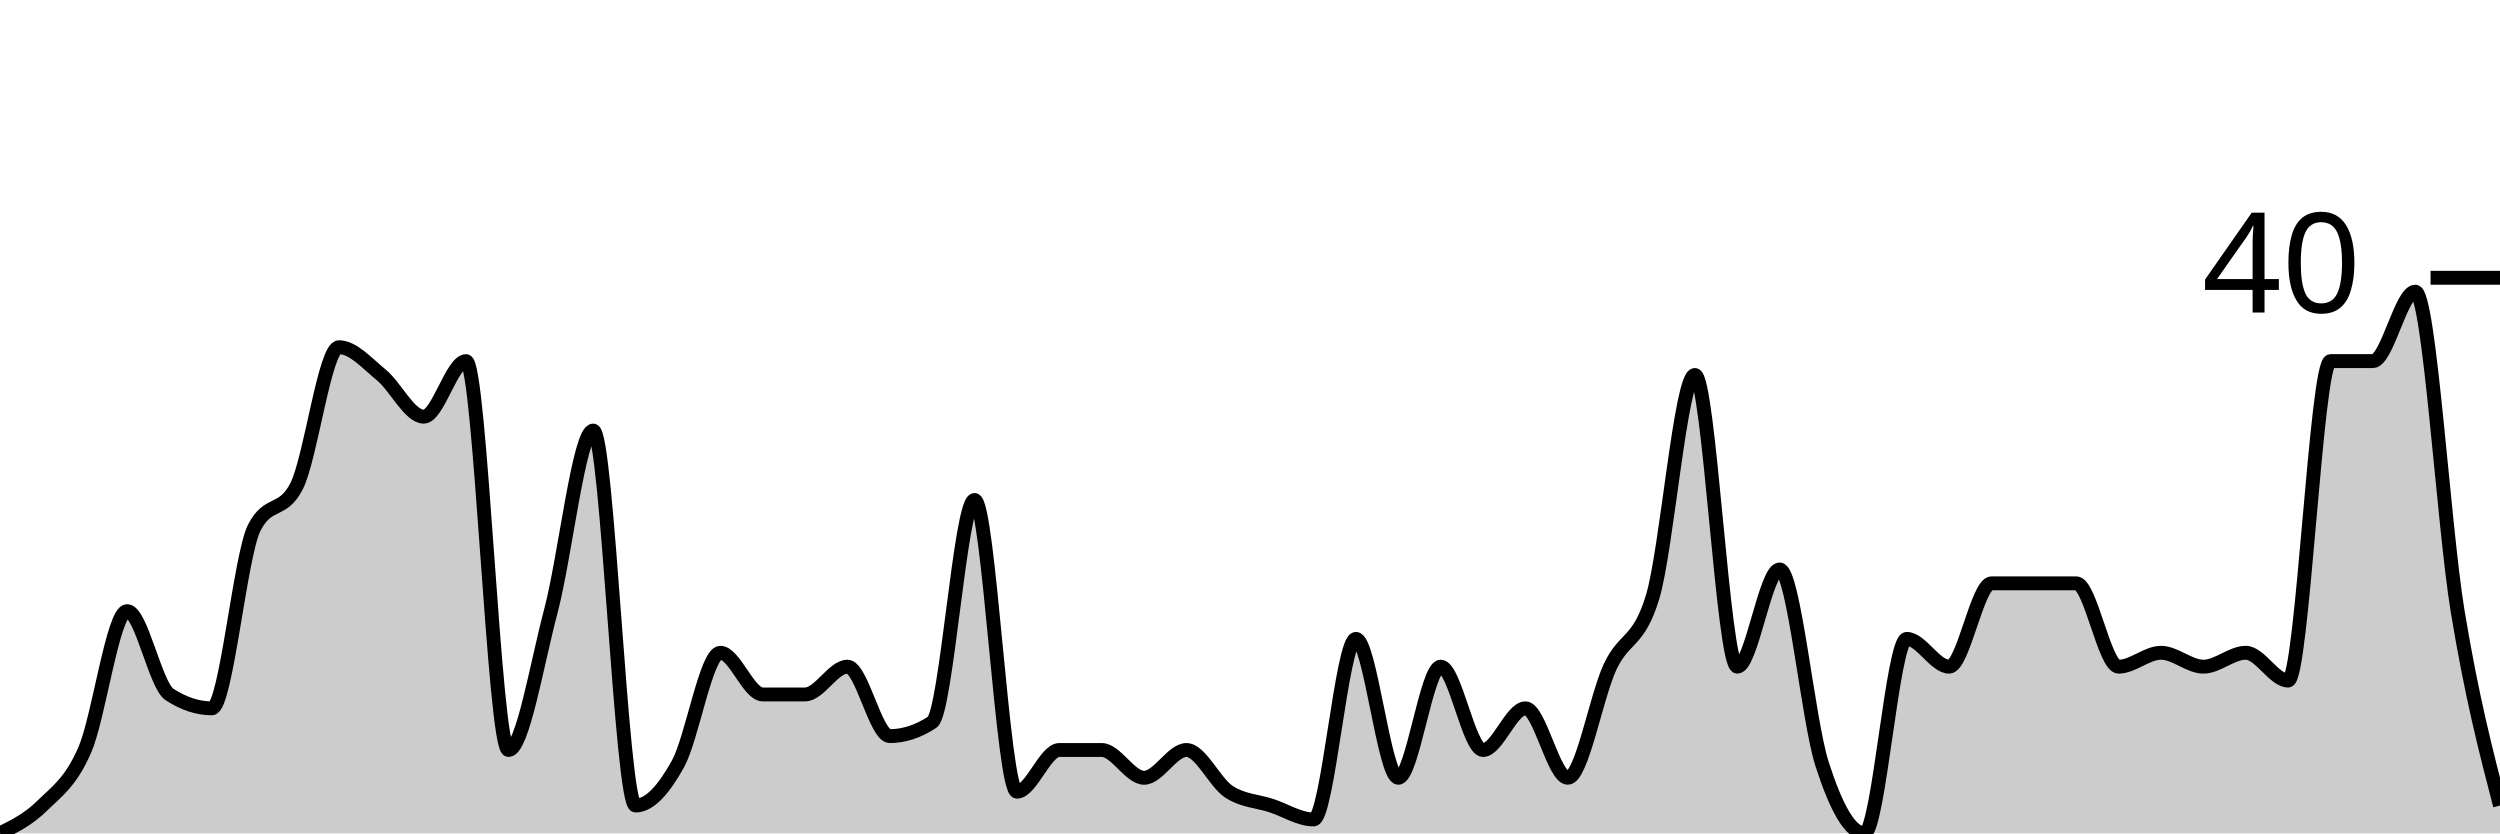
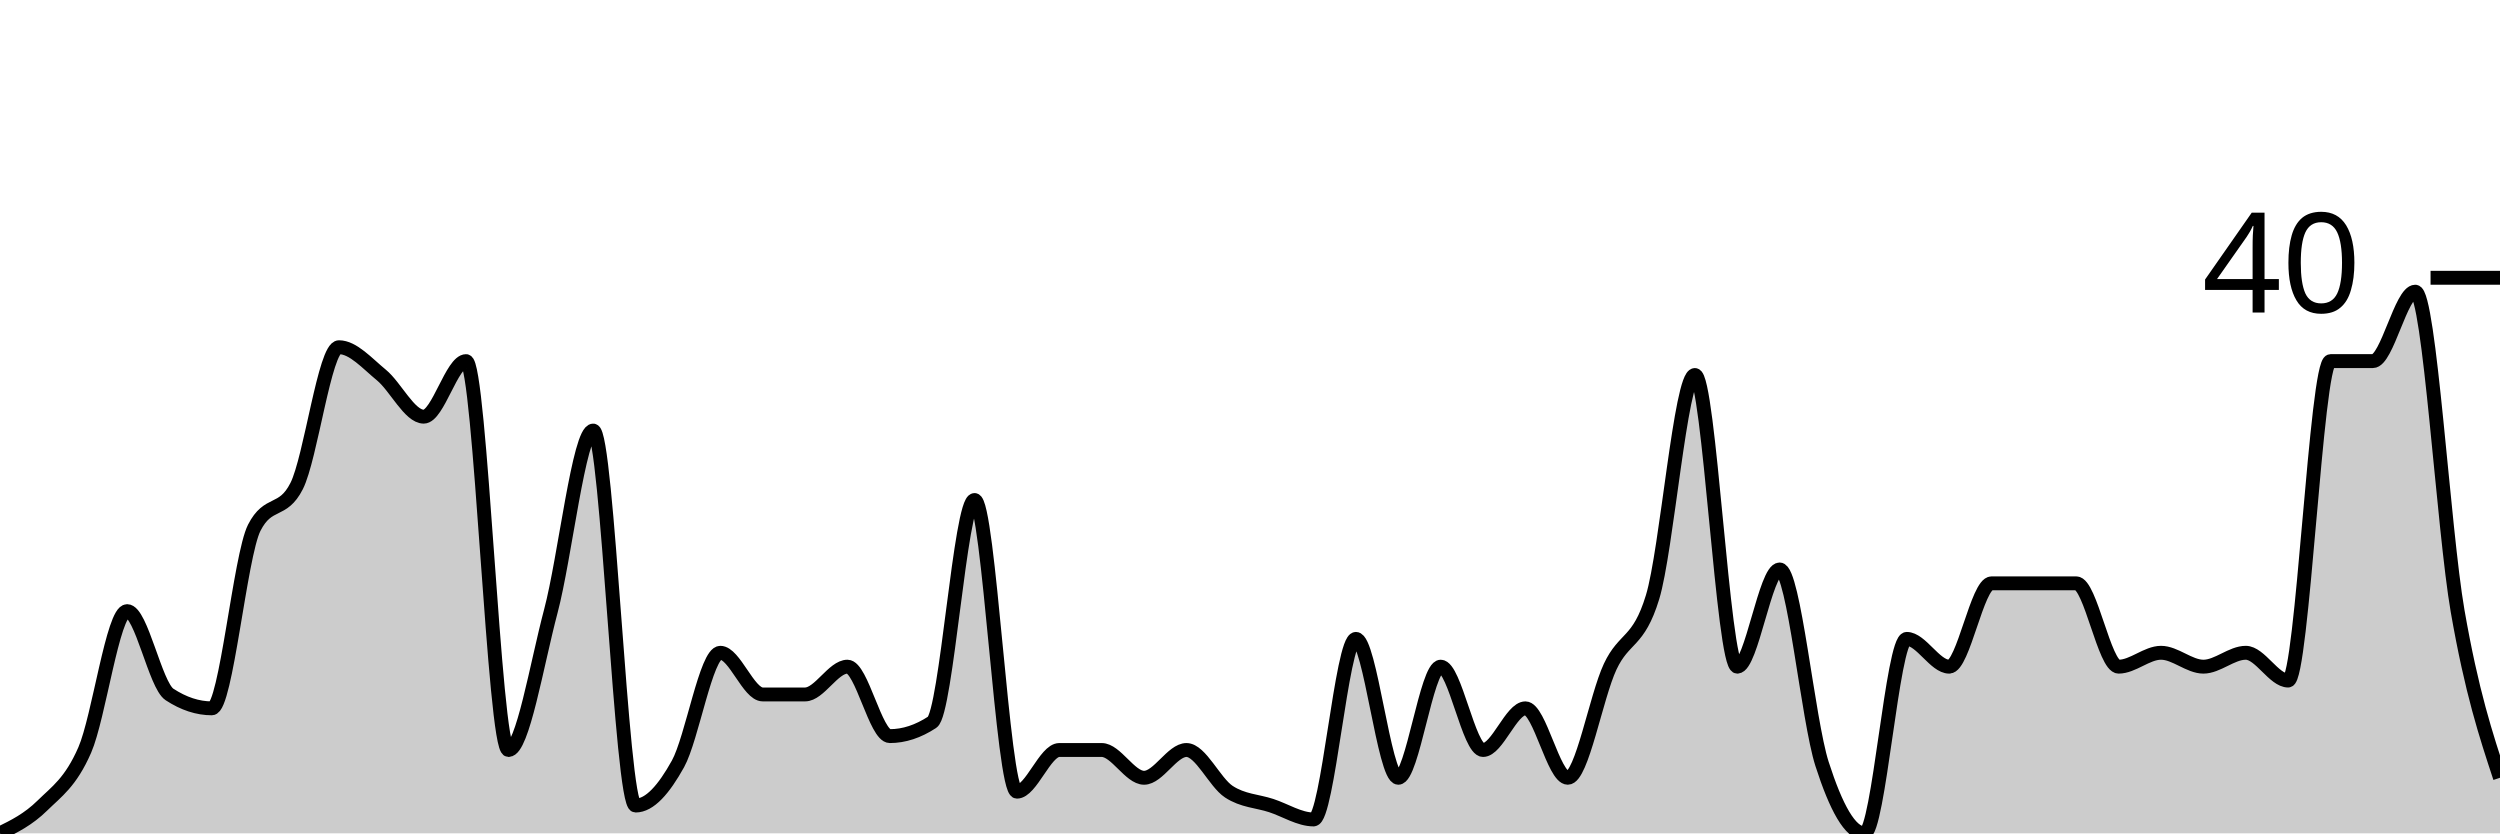
<svg xmlns="http://www.w3.org/2000/svg" viewBox="0 0 180 60">
  <g transform="translate(0,20)">
-     <path class="area" fill="rgba(0, 0, 0, 0.2)" d="M0,40C1.017,39.5,2.034,39,3.051,38C4.068,37,5.085,36.333,6.102,34C7.119,31.667,8.136,24,9.153,24C10.169,24,11.186,29.333,12.203,30C13.22,30.667,14.237,31,15.254,31C16.271,31,17.288,20,18.305,18C19.322,16,20.339,17,21.356,15C22.373,13,23.39,5,24.407,5C25.424,5,26.441,6.167,27.458,7C28.475,7.833,29.492,10,30.508,10C31.525,10,32.542,6,33.559,6C34.576,6,35.593,34,36.61,34C37.627,34,38.644,27.833,39.661,24C40.678,20.167,41.695,11,42.712,11C43.729,11,44.746,38,45.763,38C46.78,38,47.797,36.833,48.814,35C49.831,33.167,50.847,27,51.864,27C52.881,27,53.898,30,54.915,30C55.932,30,56.949,30,57.966,30C58.983,30,60,28,61.017,28C62.034,28,63.051,33,64.068,33C65.085,33,66.102,32.667,67.119,32C68.136,31.333,69.153,16,70.169,16C71.186,16,72.203,37,73.22,37C74.237,37,75.254,34,76.271,34C77.288,34,78.305,34,79.322,34C80.339,34,81.356,36,82.373,36C83.39,36,84.407,34,85.424,34C86.441,34,87.458,36.333,88.475,37C89.492,37.667,90.508,37.667,91.525,38C92.542,38.333,93.559,39,94.576,39C95.593,39,96.61,26,97.627,26C98.644,26,99.661,36,100.678,36C101.695,36,102.712,28,103.729,28C104.746,28,105.763,34,106.78,34C107.797,34,108.814,31,109.831,31C110.847,31,111.864,36,112.881,36C113.898,36,114.915,30.167,115.932,28C116.949,25.833,117.966,26.333,118.983,23C120,19.667,121.017,7,122.034,7C123.051,7,124.068,28,125.085,28C126.102,28,127.119,21,128.136,21C129.153,21,130.169,31.833,131.186,35C132.203,38.167,133.22,40,134.237,40C135.254,40,136.271,26,137.288,26C138.305,26,139.322,28,140.339,28C141.356,28,142.373,22,143.39,22C144.407,22,145.424,22,146.441,22C147.458,22,148.475,22,149.492,22C150.508,22,151.525,28,152.542,28C153.559,28,154.576,27,155.593,27C156.61,27,157.627,28,158.644,28C159.661,28,160.678,27,161.695,27C162.712,27,163.729,29,164.746,29C165.763,29,166.78,6,167.797,6C168.814,6,169.831,6,170.847,6C171.864,6,172.881,1,173.898,1C174.915,1,175.932,17.833,176.949,24C177.966,30.167,178.983,34.083,180,38L180,40C178.983,40,177.966,40,176.949,40C175.932,40,174.915,40,173.898,40C172.881,40,171.864,40,170.847,40C169.831,40,168.814,40,167.797,40C166.78,40,165.763,40,164.746,40C163.729,40,162.712,40,161.695,40C160.678,40,159.661,40,158.644,40C157.627,40,156.61,40,155.593,40C154.576,40,153.559,40,152.542,40C151.525,40,150.508,40,149.492,40C148.475,40,147.458,40,146.441,40C145.424,40,144.407,40,143.39,40C142.373,40,141.356,40,140.339,40C139.322,40,138.305,40,137.288,40C136.271,40,135.254,40,134.237,40C133.22,40,132.203,40,131.186,40C130.169,40,129.153,40,128.136,40C127.119,40,126.102,40,125.085,40C124.068,40,123.051,40,122.034,40C121.017,40,120,40,118.983,40C117.966,40,116.949,40,115.932,40C114.915,40,113.898,40,112.881,40C111.864,40,110.847,40,109.831,40C108.814,40,107.797,40,106.78,40C105.763,40,104.746,40,103.729,40C102.712,40,101.695,40,100.678,40C99.661,40,98.644,40,97.627,40C96.61,40,95.593,40,94.576,40C93.559,40,92.542,40,91.525,40C90.508,40,89.492,40,88.475,40C87.458,40,86.441,40,85.424,40C84.407,40,83.39,40,82.373,40C81.356,40,80.339,40,79.322,40C78.305,40,77.288,40,76.271,40C75.254,40,74.237,40,73.22,40C72.203,40,71.186,40,70.169,40C69.153,40,68.136,40,67.119,40C66.102,40,65.085,40,64.068,40C63.051,40,62.034,40,61.017,40C60,40,58.983,40,57.966,40C56.949,40,55.932,40,54.915,40C53.898,40,52.881,40,51.864,40C50.847,40,49.831,40,48.814,40C47.797,40,46.78,40,45.763,40C44.746,40,43.729,40,42.712,40C41.695,40,40.678,40,39.661,40C38.644,40,37.627,40,36.61,40C35.593,40,34.576,40,33.559,40C32.542,40,31.525,40,30.508,40C29.492,40,28.475,40,27.458,40C26.441,40,25.424,40,24.407,40C23.39,40,22.373,40,21.356,40C20.339,40,19.322,40,18.305,40C17.288,40,16.271,40,15.254,40C14.237,40,13.22,40,12.203,40C11.186,40,10.169,40,9.153,40C8.136,40,7.119,40,6.102,40C5.085,40,4.068,40,3.051,40C2.034,40,1.017,40,0,40Z" />
-     <path class="line" stroke="black" fill="none" d="M0,40C1.017,39.5,2.034,39,3.051,38C4.068,37,5.085,36.333,6.102,34C7.119,31.667,8.136,24,9.153,24C10.169,24,11.186,29.333,12.203,30C13.22,30.667,14.237,31,15.254,31C16.271,31,17.288,20,18.305,18C19.322,16,20.339,17,21.356,15C22.373,13,23.39,5,24.407,5C25.424,5,26.441,6.167,27.458,7C28.475,7.833,29.492,10,30.508,10C31.525,10,32.542,6,33.559,6C34.576,6,35.593,34,36.61,34C37.627,34,38.644,27.833,39.661,24C40.678,20.167,41.695,11,42.712,11C43.729,11,44.746,38,45.763,38C46.78,38,47.797,36.833,48.814,35C49.831,33.167,50.847,27,51.864,27C52.881,27,53.898,30,54.915,30C55.932,30,56.949,30,57.966,30C58.983,30,60,28,61.017,28C62.034,28,63.051,33,64.068,33C65.085,33,66.102,32.667,67.119,32C68.136,31.333,69.153,16,70.169,16C71.186,16,72.203,37,73.22,37C74.237,37,75.254,34,76.271,34C77.288,34,78.305,34,79.322,34C80.339,34,81.356,36,82.373,36C83.39,36,84.407,34,85.424,34C86.441,34,87.458,36.333,88.475,37C89.492,37.667,90.508,37.667,91.525,38C92.542,38.333,93.559,39,94.576,39C95.593,39,96.61,26,97.627,26C98.644,26,99.661,36,100.678,36C101.695,36,102.712,28,103.729,28C104.746,28,105.763,34,106.78,34C107.797,34,108.814,31,109.831,31C110.847,31,111.864,36,112.881,36C113.898,36,114.915,30.167,115.932,28C116.949,25.833,117.966,26.333,118.983,23C120,19.667,121.017,7,122.034,7C123.051,7,124.068,28,125.085,28C126.102,28,127.119,21,128.136,21C129.153,21,130.169,31.833,131.186,35C132.203,38.167,133.22,40,134.237,40C135.254,40,136.271,26,137.288,26C138.305,26,139.322,28,140.339,28C141.356,28,142.373,22,143.39,22C144.407,22,145.424,22,146.441,22C147.458,22,148.475,22,149.492,22C150.508,22,151.525,28,152.542,28C153.559,28,154.576,27,155.593,27C156.61,27,157.627,28,158.644,28C159.661,28,160.678,27,161.695,27C162.712,27,163.729,29,164.746,29C165.763,29,166.78,6,167.797,6C168.814,6,169.831,6,170.847,6C171.864,6,172.881,1,173.898,1C174.915,1,175.932,17.833,176.949,24C177.966,30.167,178.983,34.083,180,38" />
+     <path class="area" fill="rgba(0, 0, 0, 0.2)" d="M0,40C1.017,39.5,2.034,39,3.051,38C4.068,37,5.085,36.333,6.102,34C7.119,31.667,8.136,24,9.153,24C10.169,24,11.186,29.333,12.203,30C13.22,30.667,14.237,31,15.254,31C16.271,31,17.288,20,18.305,18C19.322,16,20.339,17,21.356,15C22.373,13,23.39,5,24.407,5C25.424,5,26.441,6.167,27.458,7C28.475,7.833,29.492,10,30.508,10C31.525,10,32.542,6,33.559,6C34.576,6,35.593,34,36.61,34C37.627,34,38.644,27.833,39.661,24C40.678,20.167,41.695,11,42.712,11C43.729,11,44.746,38,45.763,38C46.78,38,47.797,36.833,48.814,35C49.831,33.167,50.847,27,51.864,27C52.881,27,53.898,30,54.915,30C55.932,30,56.949,30,57.966,30C58.983,30,60,28,61.017,28C62.034,28,63.051,33,64.068,33C65.085,33,66.102,32.667,67.119,32C68.136,31.333,69.153,16,70.169,16C71.186,16,72.203,37,73.22,37C74.237,37,75.254,34,76.271,34C77.288,34,78.305,34,79.322,34C80.339,34,81.356,36,82.373,36C83.39,36,84.407,34,85.424,34C86.441,34,87.458,36.333,88.475,37C89.492,37.667,90.508,37.667,91.525,38C92.542,38.333,93.559,39,94.576,39C95.593,39,96.61,26,97.627,26C98.644,26,99.661,36,100.678,36C101.695,36,102.712,28,103.729,28C104.746,28,105.763,34,106.78,34C107.797,34,108.814,31,109.831,31C110.847,31,111.864,36,112.881,36C113.898,36,114.915,30.167,115.932,28C116.949,25.833,117.966,26.333,118.983,23C120,19.667,121.017,7,122.034,7C123.051,7,124.068,28,125.085,28C126.102,28,127.119,21,128.136,21C129.153,21,130.169,31.833,131.186,35C132.203,38.167,133.22,40,134.237,40C135.254,40,136.271,26,137.288,26C138.305,26,139.322,28,140.339,28C141.356,28,142.373,22,143.39,22C144.407,22,145.424,22,146.441,22C147.458,22,148.475,22,149.492,22C150.508,22,151.525,28,152.542,28C153.559,28,154.576,27,155.593,27C156.61,27,157.627,28,158.644,28C159.661,28,160.678,27,161.695,27C162.712,27,163.729,29,164.746,29C165.763,29,166.78,6,167.797,6C168.814,6,169.831,6,170.847,6C171.864,6,172.881,1,173.898,1C174.915,1,175.932,18.167,176.949,24C177.966,29.833,178.983,32.917,180,36L180,40C178.983,40,177.966,40,176.949,40C175.932,40,174.915,40,173.898,40C172.881,40,171.864,40,170.847,40C169.831,40,168.814,40,167.797,40C166.78,40,165.763,40,164.746,40C163.729,40,162.712,40,161.695,40C160.678,40,159.661,40,158.644,40C157.627,40,156.61,40,155.593,40C154.576,40,153.559,40,152.542,40C151.525,40,150.508,40,149.492,40C148.475,40,147.458,40,146.441,40C145.424,40,144.407,40,143.39,40C142.373,40,141.356,40,140.339,40C139.322,40,138.305,40,137.288,40C136.271,40,135.254,40,134.237,40C133.22,40,132.203,40,131.186,40C130.169,40,129.153,40,128.136,40C127.119,40,126.102,40,125.085,40C124.068,40,123.051,40,122.034,40C121.017,40,120,40,118.983,40C117.966,40,116.949,40,115.932,40C114.915,40,113.898,40,112.881,40C111.864,40,110.847,40,109.831,40C108.814,40,107.797,40,106.78,40C105.763,40,104.746,40,103.729,40C102.712,40,101.695,40,100.678,40C99.661,40,98.644,40,97.627,40C96.61,40,95.593,40,94.576,40C93.559,40,92.542,40,91.525,40C90.508,40,89.492,40,88.475,40C87.458,40,86.441,40,85.424,40C84.407,40,83.39,40,82.373,40C81.356,40,80.339,40,79.322,40C78.305,40,77.288,40,76.271,40C75.254,40,74.237,40,73.22,40C72.203,40,71.186,40,70.169,40C69.153,40,68.136,40,67.119,40C66.102,40,65.085,40,64.068,40C63.051,40,62.034,40,61.017,40C60,40,58.983,40,57.966,40C56.949,40,55.932,40,54.915,40C53.898,40,52.881,40,51.864,40C50.847,40,49.831,40,48.814,40C47.797,40,46.78,40,45.763,40C44.746,40,43.729,40,42.712,40C41.695,40,40.678,40,39.661,40C38.644,40,37.627,40,36.61,40C35.593,40,34.576,40,33.559,40C32.542,40,31.525,40,30.508,40C29.492,40,28.475,40,27.458,40C26.441,40,25.424,40,24.407,40C23.39,40,22.373,40,21.356,40C20.339,40,19.322,40,18.305,40C17.288,40,16.271,40,15.254,40C14.237,40,13.22,40,12.203,40C11.186,40,10.169,40,9.153,40C8.136,40,7.119,40,6.102,40C5.085,40,4.068,40,3.051,40C2.034,40,1.017,40,0,40Z" />
+     <path class="line" stroke="black" fill="none" d="M0,40C1.017,39.5,2.034,39,3.051,38C4.068,37,5.085,36.333,6.102,34C7.119,31.667,8.136,24,9.153,24C10.169,24,11.186,29.333,12.203,30C13.22,30.667,14.237,31,15.254,31C16.271,31,17.288,20,18.305,18C19.322,16,20.339,17,21.356,15C22.373,13,23.39,5,24.407,5C25.424,5,26.441,6.167,27.458,7C28.475,7.833,29.492,10,30.508,10C31.525,10,32.542,6,33.559,6C34.576,6,35.593,34,36.61,34C37.627,34,38.644,27.833,39.661,24C40.678,20.167,41.695,11,42.712,11C43.729,11,44.746,38,45.763,38C46.78,38,47.797,36.833,48.814,35C49.831,33.167,50.847,27,51.864,27C52.881,27,53.898,30,54.915,30C55.932,30,56.949,30,57.966,30C58.983,30,60,28,61.017,28C62.034,28,63.051,33,64.068,33C65.085,33,66.102,32.667,67.119,32C68.136,31.333,69.153,16,70.169,16C71.186,16,72.203,37,73.22,37C74.237,37,75.254,34,76.271,34C77.288,34,78.305,34,79.322,34C80.339,34,81.356,36,82.373,36C83.39,36,84.407,34,85.424,34C86.441,34,87.458,36.333,88.475,37C89.492,37.667,90.508,37.667,91.525,38C92.542,38.333,93.559,39,94.576,39C95.593,39,96.61,26,97.627,26C98.644,26,99.661,36,100.678,36C101.695,36,102.712,28,103.729,28C104.746,28,105.763,34,106.78,34C107.797,34,108.814,31,109.831,31C110.847,31,111.864,36,112.881,36C113.898,36,114.915,30.167,115.932,28C116.949,25.833,117.966,26.333,118.983,23C120,19.667,121.017,7,122.034,7C123.051,7,124.068,28,125.085,28C126.102,28,127.119,21,128.136,21C129.153,21,130.169,31.833,131.186,35C132.203,38.167,133.22,40,134.237,40C135.254,40,136.271,26,137.288,26C138.305,26,139.322,28,140.339,28C141.356,28,142.373,22,143.39,22C144.407,22,145.424,22,146.441,22C147.458,22,148.475,22,149.492,22C150.508,22,151.525,28,152.542,28C153.559,28,154.576,27,155.593,27C156.61,27,157.627,28,158.644,28C159.661,28,160.678,27,161.695,27C162.712,27,163.729,29,164.746,29C165.763,29,166.78,6,167.797,6C168.814,6,169.831,6,170.847,6C171.864,6,172.881,1,173.898,1C174.915,1,175.932,18.167,176.949,24C177.966,29.833,178.983,32.917,180,36" />
    <path class="axis-ceiling" stroke-width="1" stroke="black" fill="none" d="M175,0L180,0" />
    <text class="axis-ceiling-label" font-family="sans-serif" text-anchor="end" font-size="10px" x="170" y="2.5">40</text>
  </g>
</svg>
